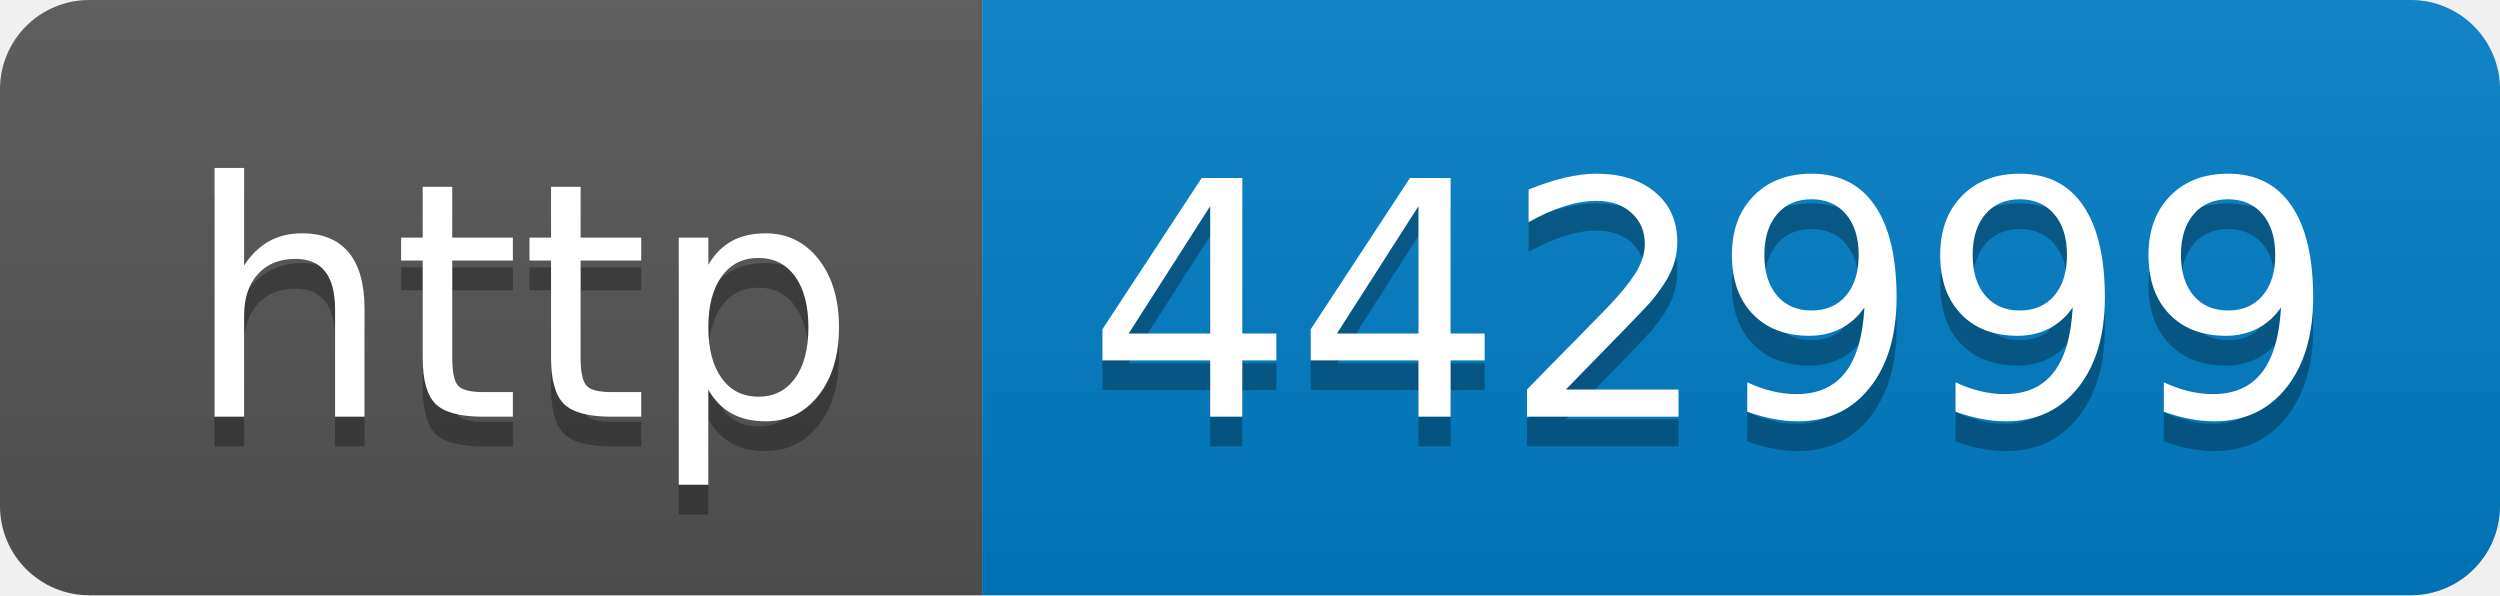
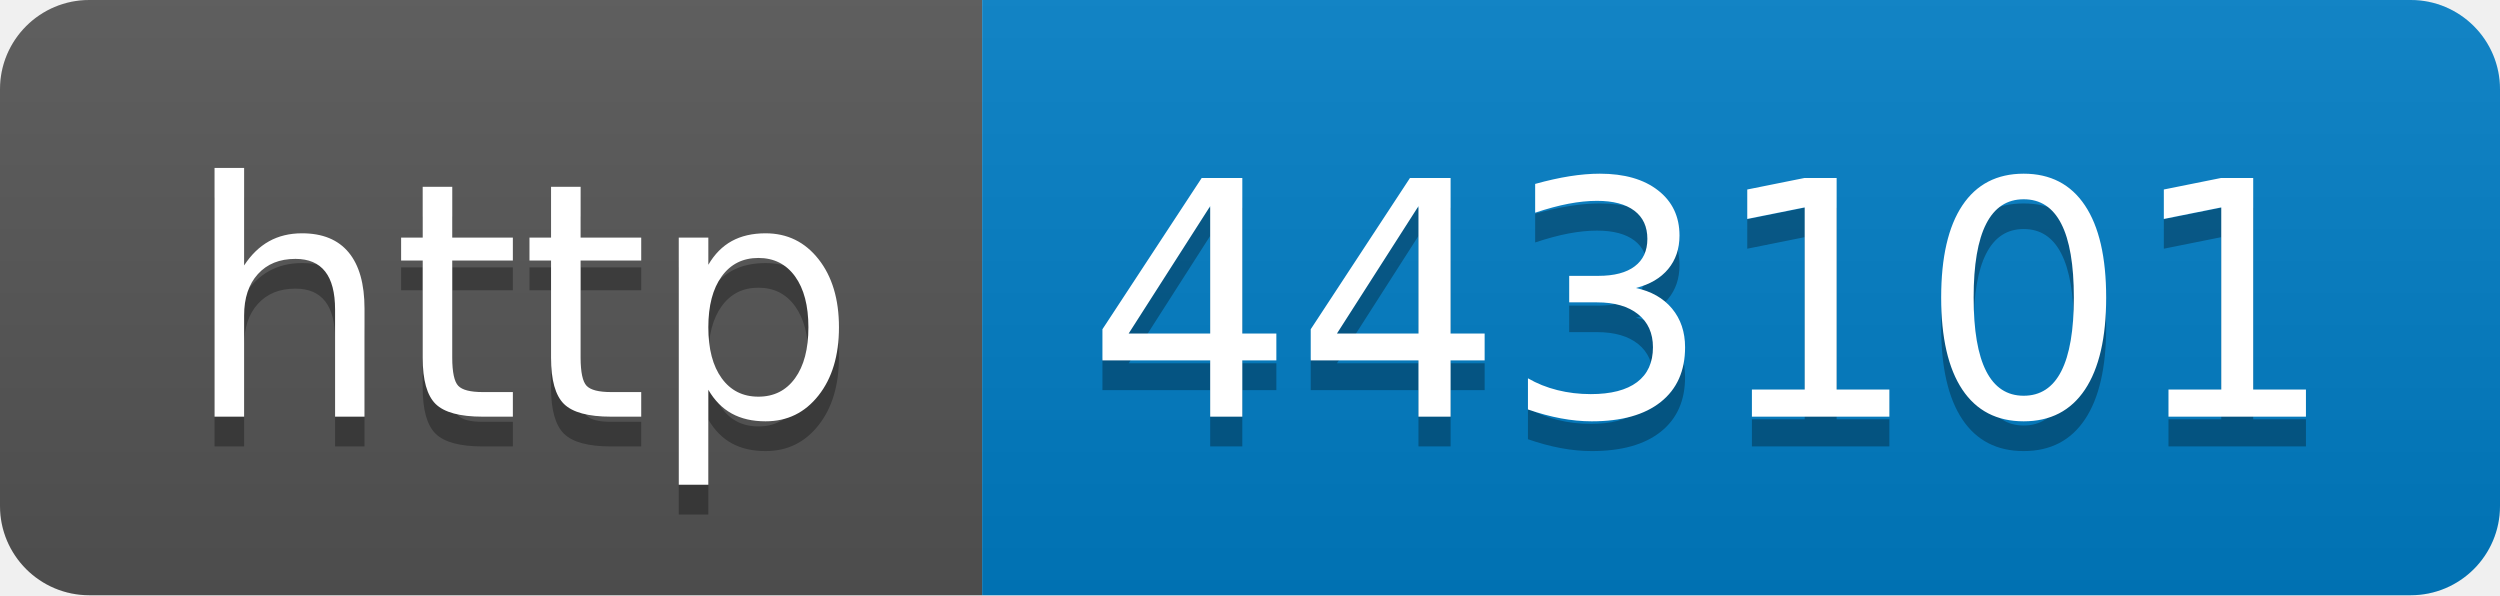
- <svg xmlns="http://www.w3.org/2000/svg" width="84" height="20" role="img" aria-label="http: 442999">
+ <svg xmlns="http://www.w3.org/2000/svg" width="84" height="20" role="img" aria-label="http: 443101">
  <linearGradient id="s" x2="0" y2="100%">
    <stop offset="0" stop-color="#bbb" stop-opacity=".1" />
    <stop offset="1" stop-opacity=".1" />
  </linearGradient>
  <clipPath id="r">
    <rect width="84" height="20" rx="3" fill="#fff" />
  </clipPath>
  <g clip-path="url(#r)">
    <rect width="33" height="20" fill="#555" />
    <rect x="33" width="51" height="20" fill="#007ec6" />
    <rect width="84" height="20" fill="url(#s)" />
  </g>
  <g fill="#fff" text-anchor="middle" font-family="Verdana,Geneva,DejaVu Sans,sans-serif" text-rendering="geometricPrecision" font-size="110">
    <text aria-hidden="true" x="175" y="150" fill="#010101" fill-opacity=".3" transform="scale(.1)" textLength="230">http</text>
    <text x="175" y="140" transform="scale(.1)" fill="#fff" textLength="230">http</text>
-     <text aria-hidden="true" x="575" y="150" fill="#010101" fill-opacity=".3" transform="scale(.1)" textLength="410">442999</text>
-     <text x="575" y="140" transform="scale(.1)" fill="#fff" textLength="410">442999</text>
+     <text aria-hidden="true" x="575" y="150" fill="#010101" fill-opacity=".3" transform="scale(.1)" textLength="410">443101</text>
+     <text x="575" y="140" transform="scale(.1)" fill="#fff" textLength="410">443101</text>
  </g>
</svg>
